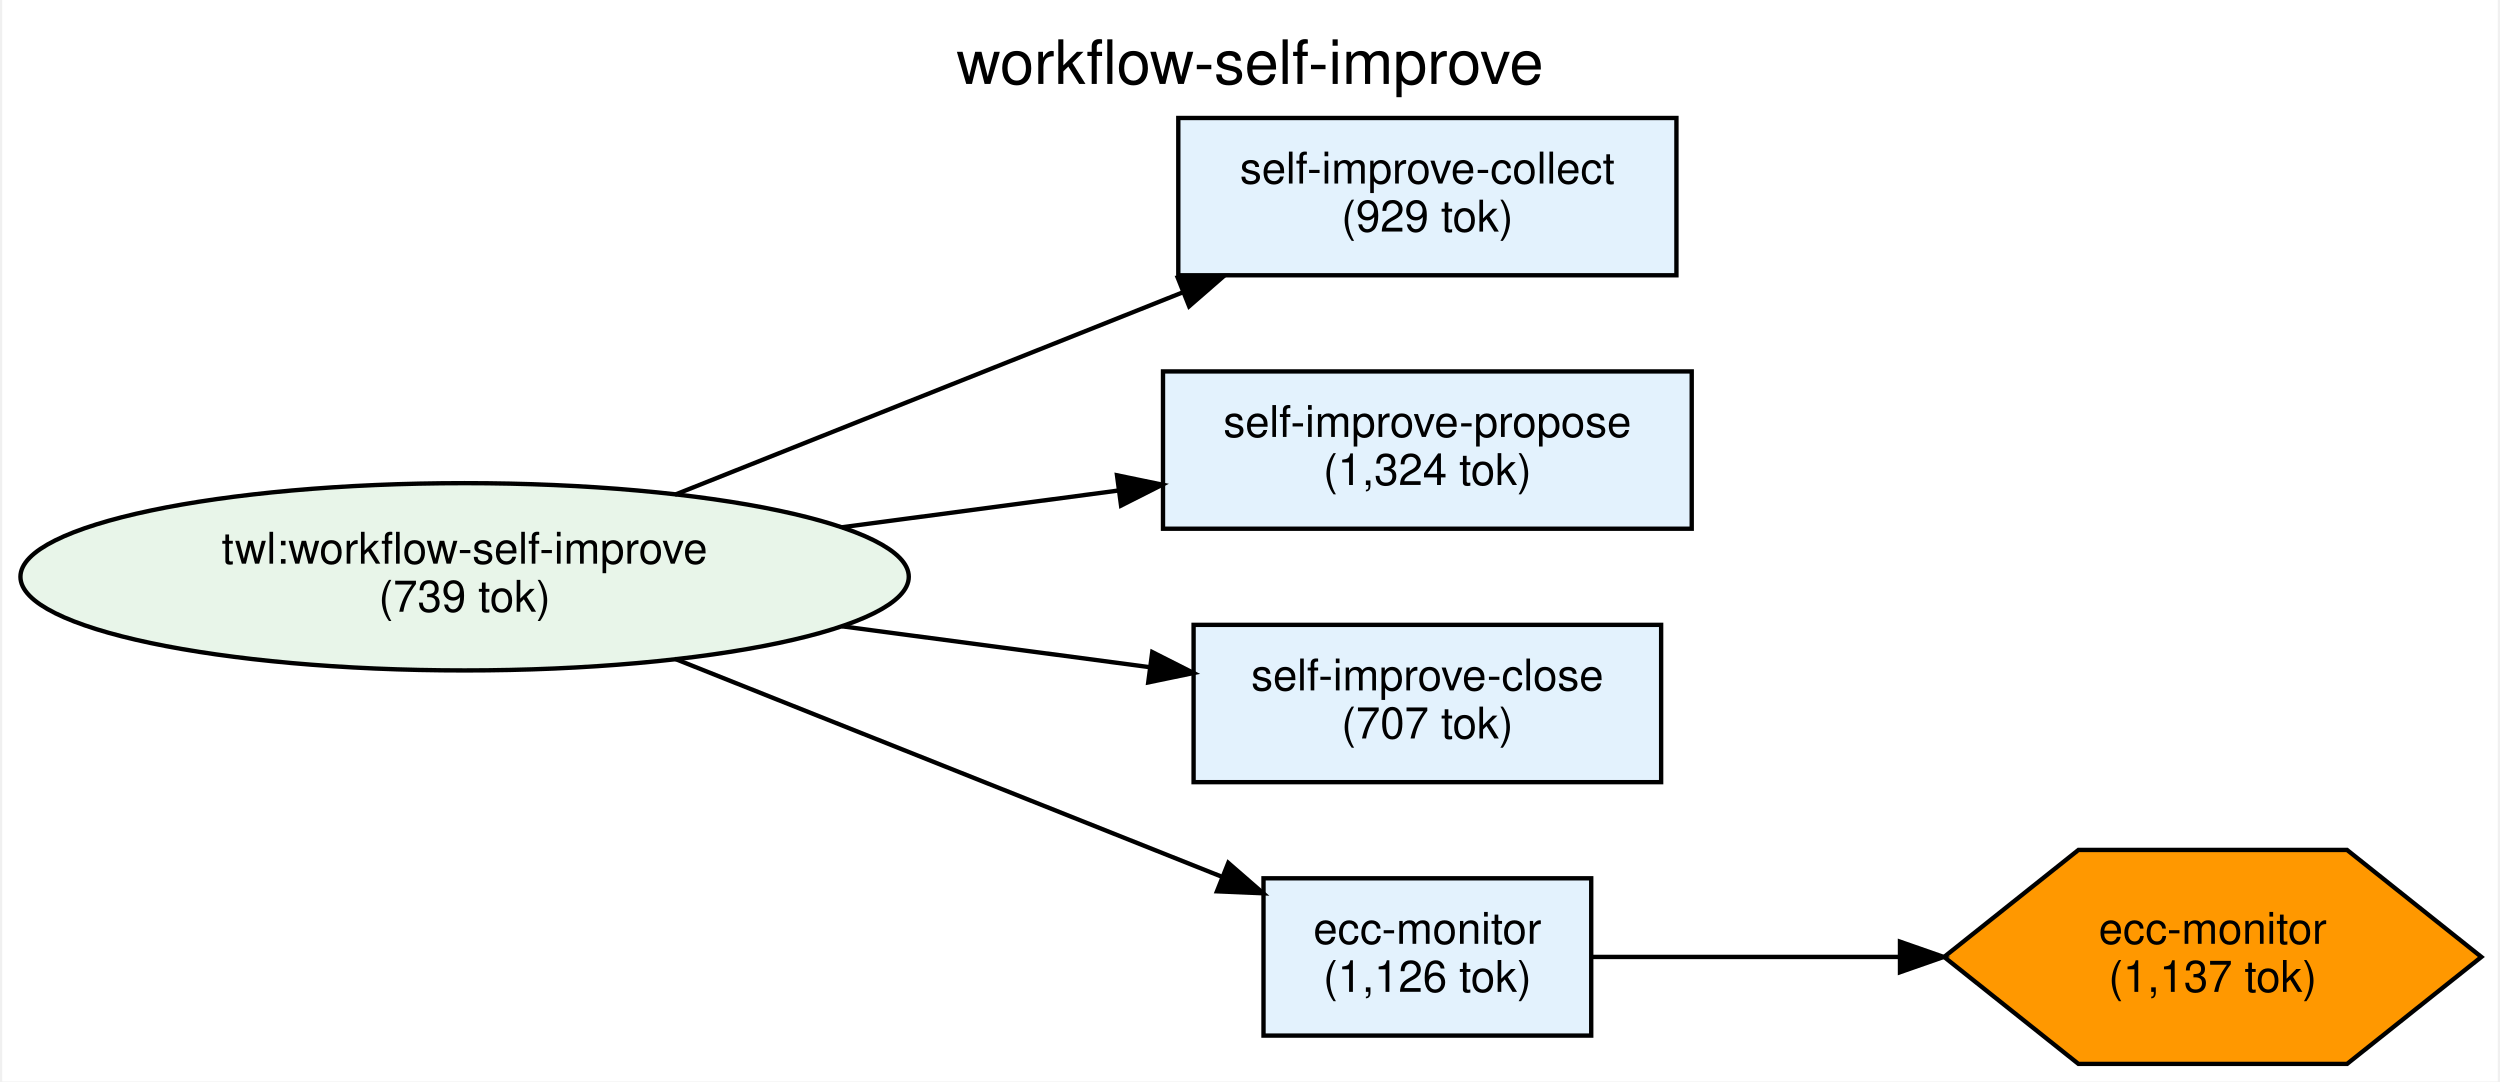
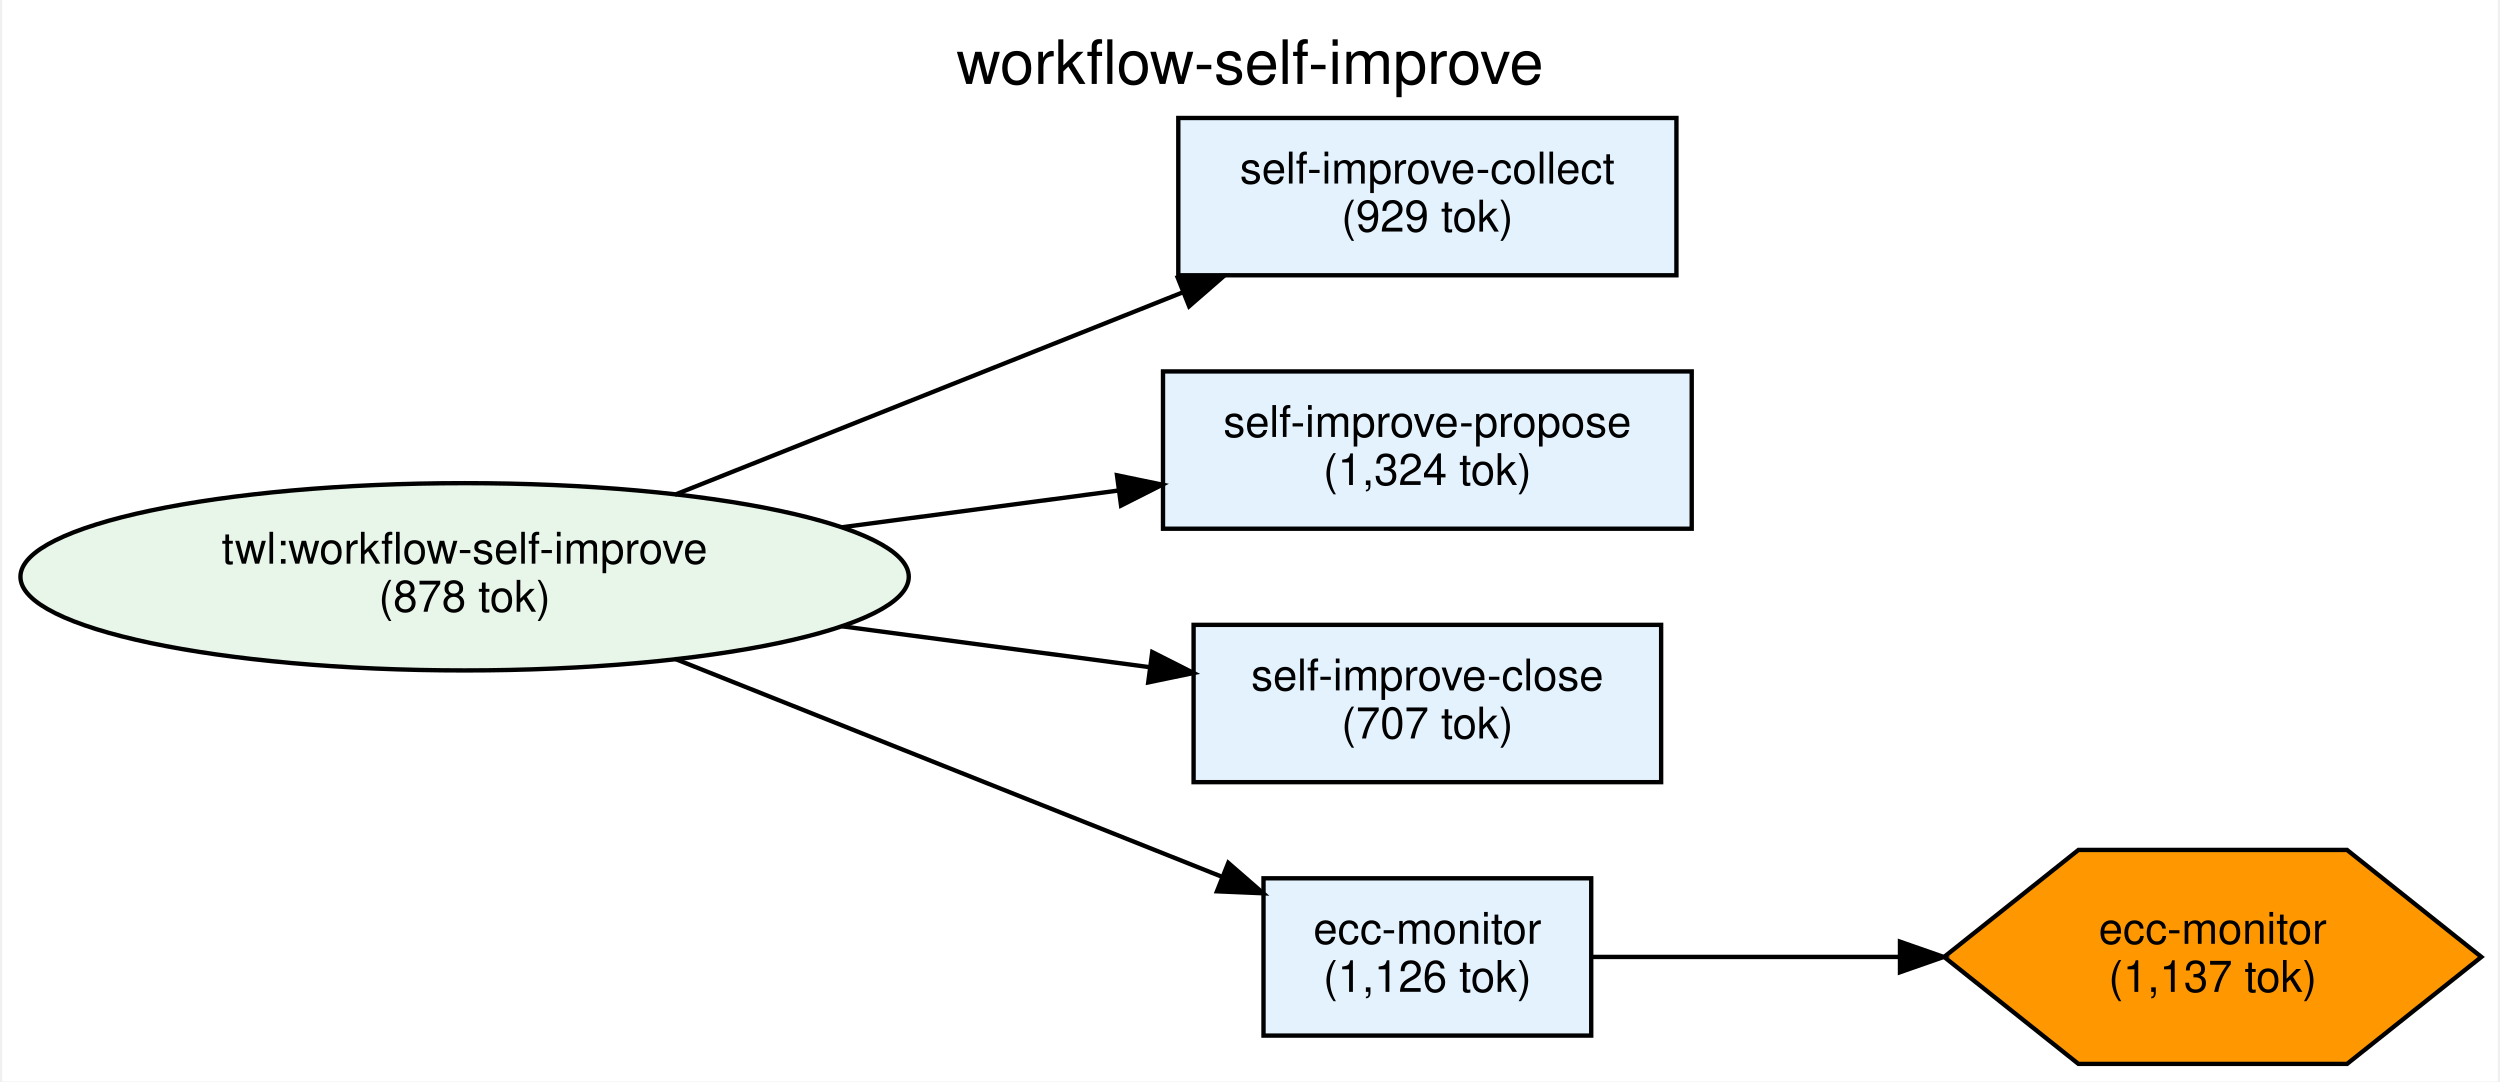
<svg xmlns="http://www.w3.org/2000/svg" width="571pt" height="247pt" viewBox="0.00 0.00 571.12 247.49">
  <g id="graph0" class="graph" transform="scale(1 1) rotate(0) translate(4 243.49)">
    <polygon fill="white" stroke="transparent" points="-4,4 -4,-243.49 567.12,-243.49 567.12,4 -4,4" />
    <text text-anchor="middle" x="281.56" y="-224.29" font-family="Helvetica,sans-Serif" font-size="14.00">workflow-self-improve</text>
    <g id="node1" class="node">
      <ellipse fill="#e8f5e9" stroke="black" cx="101.82" cy="-111.49" rx="101.65" ry="21.43" />
      <text text-anchor="middle" x="101.82" y="-114.49" font-family="Helvetica,sans-Serif" font-size="10.00">twl:workflow-self-improve</text>
-       <text text-anchor="middle" x="101.82" y="-103.49" font-family="Helvetica,sans-Serif" font-size="10.00">(739 tok)</text>
+       <text text-anchor="middle" x="101.82" y="-103.49" font-family="Helvetica,sans-Serif" font-size="10.00">(878 tok)</text>
    </g>
    <g id="node2" class="node">
      <polygon fill="#e3f2fd" stroke="black" points="379.15,-216.49 265.15,-216.49 265.15,-180.49 379.15,-180.49 379.15,-216.49" />
      <text text-anchor="middle" x="322.15" y="-201.49" font-family="Helvetica,sans-Serif" font-size="10.00">self-improve-collect</text>
      <text text-anchor="middle" x="322.15" y="-190.49" font-family="Helvetica,sans-Serif" font-size="10.00">(929 tok)</text>
    </g>
    <g id="edge1" class="edge">
      <path fill="none" stroke="black" d="M149.93,-130.27C184.1,-143.88 230.43,-162.35 266.28,-176.63" />
      <polygon fill="black" stroke="black" points="265.04,-179.9 275.62,-180.35 267.63,-173.4 265.04,-179.9" />
    </g>
    <g id="node3" class="node">
      <polygon fill="#e3f2fd" stroke="black" points="382.65,-158.49 261.65,-158.49 261.65,-122.49 382.65,-122.49 382.65,-158.49" />
      <text text-anchor="middle" x="322.15" y="-143.49" font-family="Helvetica,sans-Serif" font-size="10.00">self-improve-propose</text>
      <text text-anchor="middle" x="322.15" y="-132.49" font-family="Helvetica,sans-Serif" font-size="10.00">(1,324 tok)</text>
    </g>
    <g id="edge2" class="edge">
      <path fill="none" stroke="black" d="M188.17,-122.83C209.14,-125.62 231.35,-128.57 251.49,-131.24" />
      <polygon fill="black" stroke="black" points="251.12,-134.72 261.5,-132.57 252.05,-127.79 251.12,-134.72" />
    </g>
    <g id="node4" class="node">
      <polygon fill="#e3f2fd" stroke="black" points="375.65,-100.49 268.65,-100.49 268.65,-64.49 375.65,-64.49 375.65,-100.49" />
      <text text-anchor="middle" x="322.15" y="-85.49" font-family="Helvetica,sans-Serif" font-size="10.00">self-improve-close</text>
      <text text-anchor="middle" x="322.15" y="-74.49" font-family="Helvetica,sans-Serif" font-size="10.00">(707 tok)</text>
    </g>
    <g id="edge3" class="edge">
      <path fill="none" stroke="black" d="M188.17,-100.16C211.61,-97.05 236.58,-93.73 258.49,-90.82" />
      <polygon fill="black" stroke="black" points="259.19,-94.26 268.65,-89.47 258.27,-87.32 259.19,-94.26" />
    </g>
    <g id="node5" class="node">
      <polygon fill="#e3f2fd" stroke="black" points="359.65,-42.49 284.65,-42.49 284.65,-6.49 359.65,-6.49 359.65,-42.49" />
      <text text-anchor="middle" x="322.15" y="-27.49" font-family="Helvetica,sans-Serif" font-size="10.00">ecc-monitor</text>
      <text text-anchor="middle" x="322.15" y="-16.49" font-family="Helvetica,sans-Serif" font-size="10.00">(1,126 tok)</text>
    </g>
    <g id="edge4" class="edge">
      <path fill="none" stroke="black" d="M149.93,-92.72C186.98,-77.96 238.32,-57.5 275.1,-42.85" />
      <polygon fill="black" stroke="black" points="276.59,-46.02 284.59,-39.06 274,-39.51 276.59,-46.02" />
    </g>
    <g id="node6" class="node">
      <polygon fill="#ff9800" stroke="black" points="563.36,-24.49 532.62,-48.98 471.15,-48.98 440.41,-24.49 471.15,-0.01 532.62,-0.01 563.36,-24.49" />
      <text text-anchor="middle" x="501.88" y="-27.49" font-family="Helvetica,sans-Serif" font-size="10.00">ecc-monitor</text>
      <text text-anchor="middle" x="501.88" y="-16.49" font-family="Helvetica,sans-Serif" font-size="10.00">(1,137 tok)</text>
    </g>
    <g id="edge5" class="edge">
      <path fill="none" stroke="black" d="M359.97,-24.49C380.26,-24.49 406.13,-24.49 430.15,-24.49" />
      <polygon fill="black" stroke="black" points="430.31,-27.99 440.31,-24.49 430.31,-20.99 430.31,-27.99" />
    </g>
  </g>
</svg>
